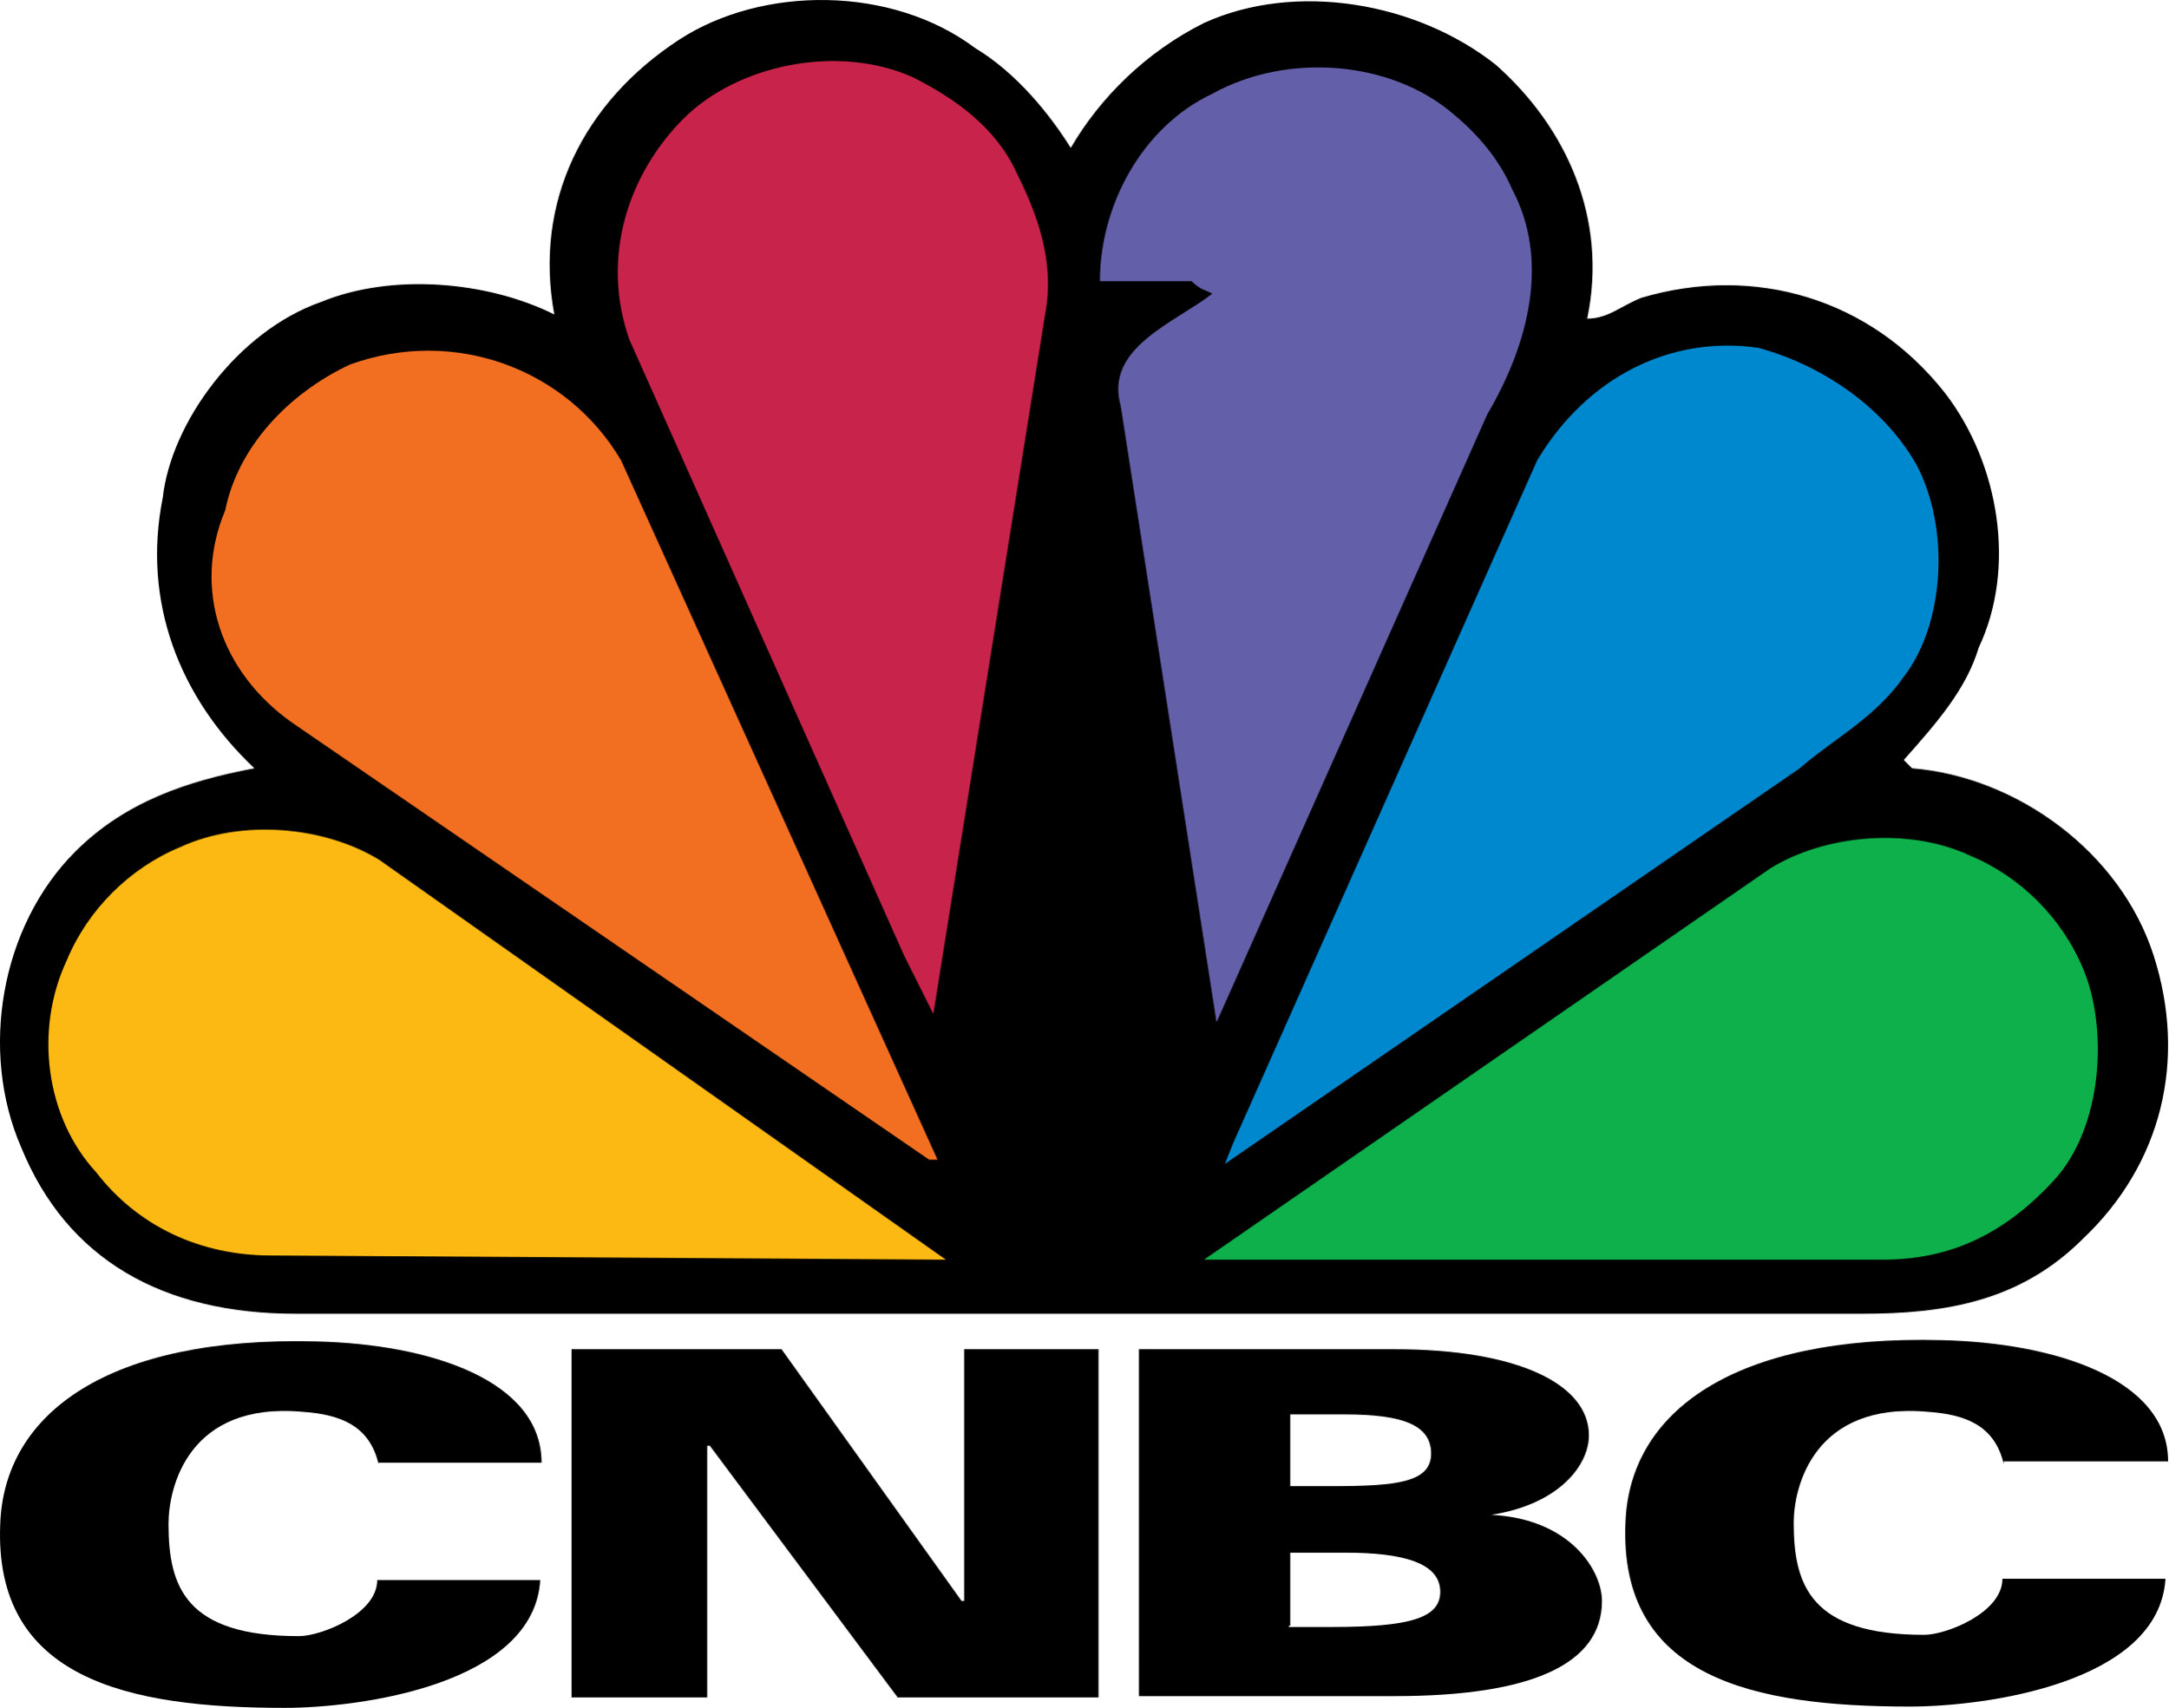
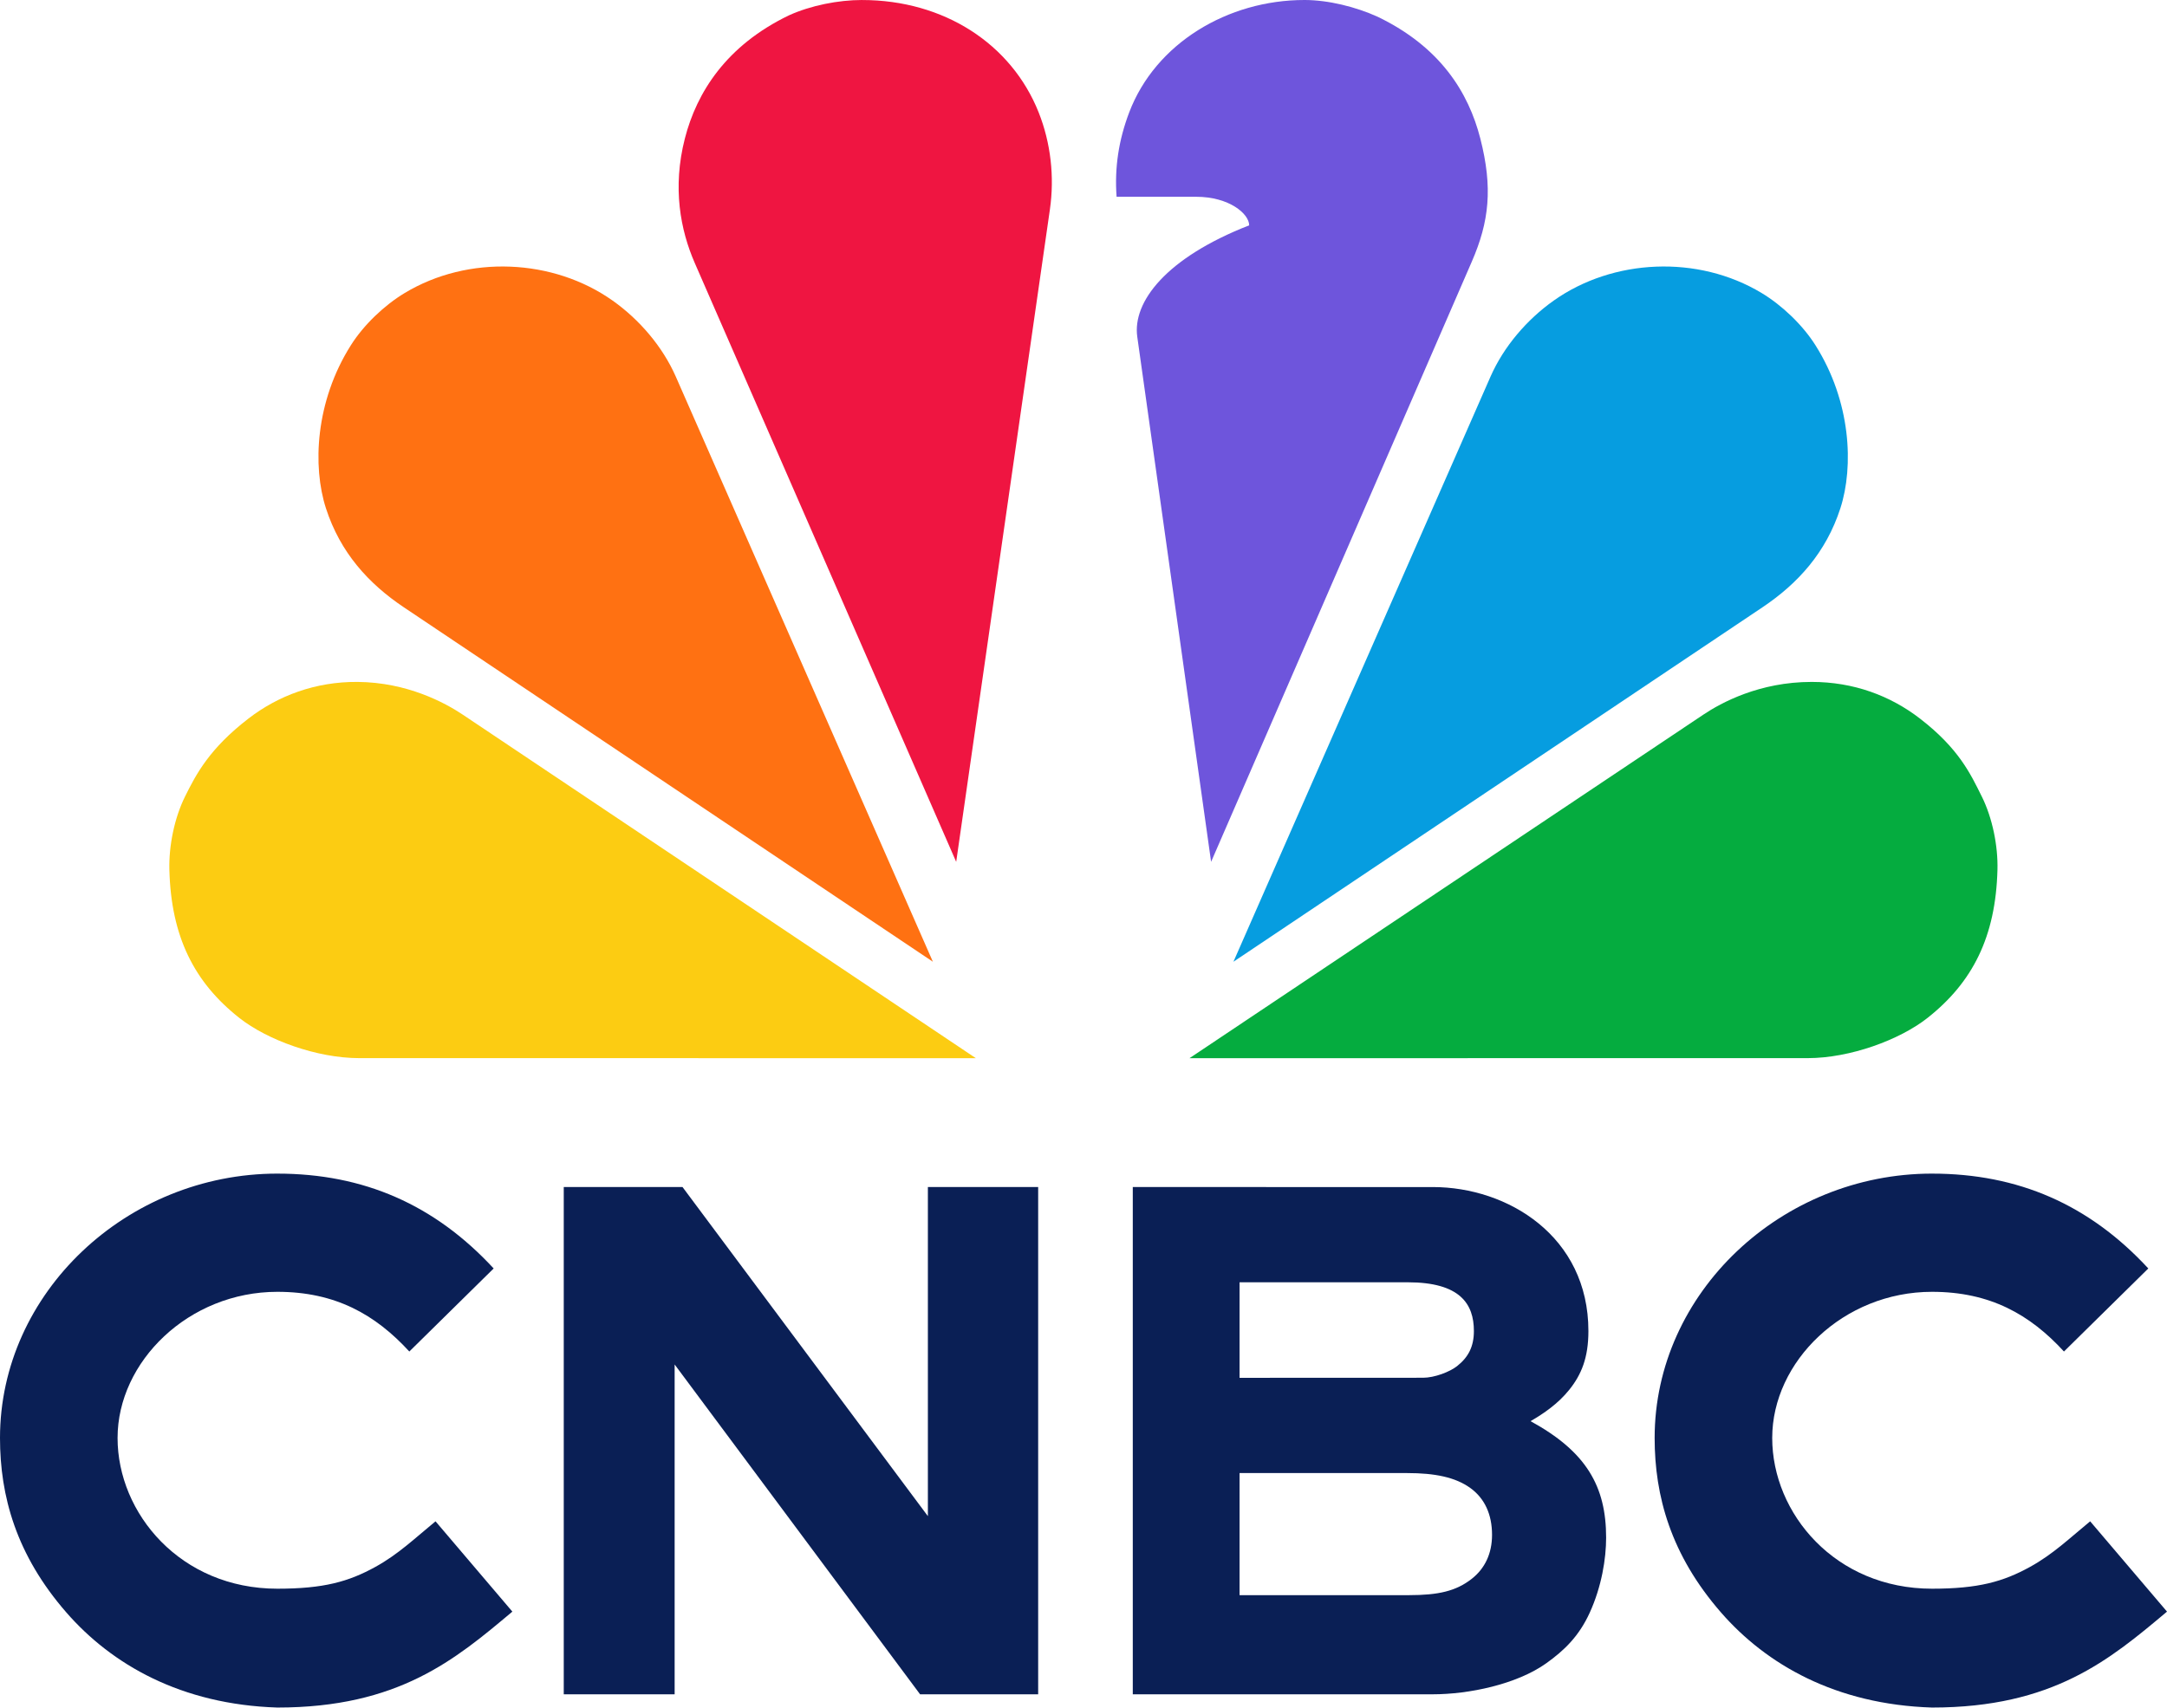
- <svg xmlns="http://www.w3.org/2000/svg" width="571.11" height="450" version="1.1">
-   <path d="m282.05 38.961c7.68-13.166 19.749-25.235 35.109-32.915 24.137-10.972 55.955-5.486 76.801 10.972 18.652 16.457 29.623 40.595 24.137 66.927 5.486 0 8.777-3.292 14.263-5.486 29.623-8.777 60.344 0 80.093 25.235 14.263 18.652 18.652 46.081 8.777 66.927-3.292 10.972-10.972 19.749-19.749 29.623l2.194 2.194c27.429 2.194 54.858 21.943 63.635 49.372 8.777 27.429 2.194 54.858-18.652 74.607-16.457 16.457-36.198 19.749-58.149 19.749h-412.53c-35.109 0-60.344-14.263-72.412-43.886-10.972-25.235-5.486-58.149 14.263-77.898 13.166-13.166 29.623-18.652 47.178-21.943-19.749-18.652-29.623-43.886-24.137-71.315 2.194-19.749 19.749-43.886 41.692-51.566 18.652-7.68 43.886-5.486 61.441 3.292-5.486-29.623 7.68-55.955 32.915-72.412 21.943-14.263 55.955-14.263 77.898 2.194 10.972 6.583 19.749 17.555 25.235 26.332z" />
-   <path d="m398.35 49.932c-3.292-7.68-8.777-14.263-15.36-19.749-16.457-14.263-43.886-16.457-63.635-5.486-18.652 8.777-29.623 29.623-29.623 49.372h24.137c2.194 2.194 3.292 2.194 5.486 3.292-9.874 7.68-28.526 14.263-24.137 29.623l25.235 162.38 71.315-160.19c10.972-18.652 16.457-40.595 6.583-59.247z" fill="#645fa9" />
-   <path d="m245.85 267.17 29.623-185.42c2.194-13.166-2.194-25.235-7.68-36.206-5.486-12.069-16.457-19.749-27.429-25.235-19.749-8.777-46.081-3.292-60.344 10.972-14.263 14.263-21.943 36.206-14.263 58.149l72.412 162.38z" fill="#c8234a" />
-   <path d="m504.78 122.35c8.777 16.457 7.68 41.692-3.292 55.955-7.68 10.972-18.652 16.457-27.429 24.137l-151.41 104.23 2.194-5.486 80.093-179.93c13.166-21.943 35.109-32.915 58.149-29.623 16.457 4.389 32.915 15.36 41.692 30.72z" fill="#0088cf" />
-   <path d="m76.888 190.37 167.87 115.2h2.194l-83.384-184.32c-14.263-24.137-43.886-35.109-71.315-25.235-16.457 7.68-29.623 21.943-32.915 38.401-8.777 20.846-1.097 42.789 17.555 55.955z" fill="#f26f21" />
-   <path d="m540.98 311.06c13.166-14.263 14.263-40.595 7.68-55.955-5.486-13.166-16.457-24.137-29.623-29.623-16.457-7.68-38.401-5.486-52.664 3.292l-149.21 103.13h178.84c17.555 0 31.818-6.583 44.983-20.846z" fill="#0db04b" />
-   <path d="m249.14 331.91-149.21-105.33c-14.263-8.777-36.206-10.972-52.664-3.292-13.166 5.486-24.137 16.457-29.623 29.623-8.777 18.652-5.486 41.692 7.68 55.955 10.972 14.263 27.429 21.943 46.081 21.943z" fill="#fcb813" />
+ <svg xmlns="http://www.w3.org/2000/svg" width="570.93" height="450" version="1.1">
  <g>
-     <path d="m99.703 385.75c-2.405-10.308-10.308-13.056-19.928-13.744-30.236-2.749-35.39 19.928-35.39 29.549 0 16.492 4.467 29.549 34.359 29.549 5.841 0 20.615-5.841 20.615-14.774h42.948c-1.718 27.487-47.415 33.672-67.343 33.672-41.231 0-76.62-7.559-74.902-48.446 1.031-29.205 28.518-49.477 83.148-48.102 30.236 0.687 59.441 10.308 59.441 31.954h-42.948z" />
-     <path d="m527.81 385.75c-2.405-10.308-10.308-13.056-19.928-13.744-30.236-2.749-35.39 19.928-35.39 29.205 0 16.492 4.467 29.549 34.359 29.549 5.841 0 20.615-5.841 20.615-14.774h42.948c-1.718 27.487-47.415 33.672-67.343 33.672-41.23 0-76.62-7.559-74.902-48.446 1.031-29.205 28.518-49.477 83.148-48.102 30.236 0.687 59.784 10.308 59.784 31.954h-43.292z" />
-     <path d="m150.55 355.51h55.318l47.415 66.312h0.687v-66.312h35.39v91.738h-52.912l-49.477-66.312h-0.687v66.312h-35.733v-91.738z" />
-     <path d="m300.01 355.51h67.343c32.641 0 51.195 9.277 51.195 22.677 0 7.902-7.902 18.21-25.769 20.959 20.959 1.031 29.205 14.774 29.205 22.677 0 16.492-18.21 25.082-54.63 25.082h-67.343zm39.513 36.077h11.338c17.179 0 26.113-1.031 26.113-8.59s-7.559-10.308-22.677-10.308h-14.431v18.897zm0 37.107h11.338c20.615 0 28.518-2.405 28.518-9.277 0-7.559-9.62-10.308-25.082-10.308h-14.431v19.241h-0.344z" />
+     <path d="m343.68 0c-20.22 0-39.276 11.413-46.181 29.636-2.747 7.248-3.887 14.495-3.316 22.222h20.974c8.683 0 13.956 4.491 13.956 7.524-21.976 8.589-30.768 20.223-29.482 29.374l19.454 138.37 68.673-158.15c4.617-10.602 5.571-19.509 2.257-32.461-3.122-12.201-10.568-24.154-27.039-32.094-5.763-2.617-13.032-4.422-19.295-4.422z" fill="#6e55dc" />
+     <path d="m227.14 0c-6.263 0-13.532 1.432-19.295 4.05-16.471 7.939-24.289 20.265-27.411 32.466-3.314 12.951-1.175 24.117 2.629 32.833l68.861 157.78 24.69-171.94c1.231-8.571 0.239-17.499-2.954-25.547-7.186-18.113-25.02-29.636-46.52-29.636z" fill="#ef1541" />
+     <path d="m106.61 77.225c-5.363 3.236-10.765 8.381-14.15 13.729-9.418 14.884-10.142 32.003-6.587 42.991 3.782 11.689 11.224 19.864 20.511 26.09l139.4 93.42-67.724-154.18c-3.482-7.928-9.588-15.052-16.654-20.056-15.632-11.072-38.012-12.119-54.794-1.993z" fill="#ff7112" />
+     <path d="m48.735 209.94c-2.776 5.614-4.278 12.955-4.112 19.282 0.461 17.607 6.508 29.641 18.46 39.061 7.312 5.763 20.382 10.575 31.563 10.576l162.46 0.011-135.2-90.545c-4.629-3.1-14.601-8.519-27.733-8.615-11.042-0.081-20.904 3.622-28.755 9.686-10.167 7.854-13.688 14.49-16.682 20.544z" fill="#fccc12" />
+     <path d="m464.14 77.225c5.363 3.236 10.765 8.381 14.15 13.729 9.418 14.884 10.142 32.003 6.587 42.991-3.782 11.689-11.224 19.864-20.511 26.09l-139.4 93.42 67.724-154.18c3.482-7.928 9.588-15.052 16.654-20.056 15.632-11.072 38.012-12.119 54.794-1.993z" fill="#069de0" />
+     <path d="m522.15 209.94c2.776 5.614 4.278 12.955 4.112 19.282-0.461 17.607-6.508 29.641-18.46 39.061-7.312 5.763-20.382 10.575-31.563 10.576l-162.84 0.011 135.39-90.545c4.631-3.097 14.714-8.615 28.523-8.615 11.042 0 20.716 3.622 28.566 9.686 10.167 7.854 13.274 14.49 16.268 20.544z" fill="#05ac3f" />
+   </g>
+   <g fill="#0a1f55">
+     <path d="m298.45 312.83v133.68h79.057c9.423-2e-3 22.047-2.584 29.893-8.187 4.741-3.386 8.612-7.12 11.435-13.312 3.144-6.895 4.324-14.242 4.324-19.773 0-13.522-5.195-22.669-19.912-30.71 3.457-2.011 7.22-4.552 10.215-8.29 3.184-3.974 5.029-8.43 5.029-15.461 0-24.971-21.26-37.944-40.984-37.944zm28.134 25.1h44.323c13.776 0 17.412 5.696 17.412 12.845 0 4.119-1.48 6.917-4.428 9.246-1.923 1.519-5.944 3.067-8.975 3.067h-0.841l-47.492 0.019zm0 50.279h44.193c7.241 0 12.649 1.084 16.593 3.926 3.771 2.717 5.731 6.942 5.731 12.358 0 4.912-1.875 8.885-5.404 11.629-4.097 3.186-8.713 4.26-16.487 4.26h-44.627z" />
+     <path d="m148.53 312.83v133.68h29.214v-86.919l64.666 86.919h31.111v-133.68h-29.056v86.73l-64.644-86.73z" />
+     <path d="m509.02 309.29c-39.672 0-73.079 31.401-73.079 69.664 0 15.278 4.24 30.803 17.509 46.02 11.926 13.677 30.197 24.222 55.57 25.027 31.88 0 46.82-12.6 61.912-25.28l-20.245-23.797c-5.457 4.479-9.784 8.662-15.791 11.982-7.133 3.941-13.696 5.776-25.876 5.776-25.518 0-42.103-19.851-42.103-39.727 0-20.112 18.716-38.514 42.103-38.514 15.286 1e-3 25.801 5.968 34.763 15.732l22.222-21.886c-15.553-16.824-34.264-24.995-56.985-24.995z" />
+     <path d="m73.079 309.29c-39.672 0-73.079 31.401-73.079 69.664 0 15.278 4.24 30.803 17.509 46.02 11.926 13.677 30.197 24.222 55.57 25.027 31.88 0 46.82-12.6 61.912-25.28l-20.245-23.797c-5.457 4.479-9.784 8.662-15.791 11.982-7.133 3.941-13.696 5.776-25.876 5.776-25.518 0-42.103-19.851-42.103-39.727 0-20.112 18.716-38.514 42.103-38.514 15.286 1e-3 25.801 5.968 34.763 15.732l22.222-21.886c-15.553-16.824-34.264-24.995-56.985-24.995z" />
  </g>
</svg>
